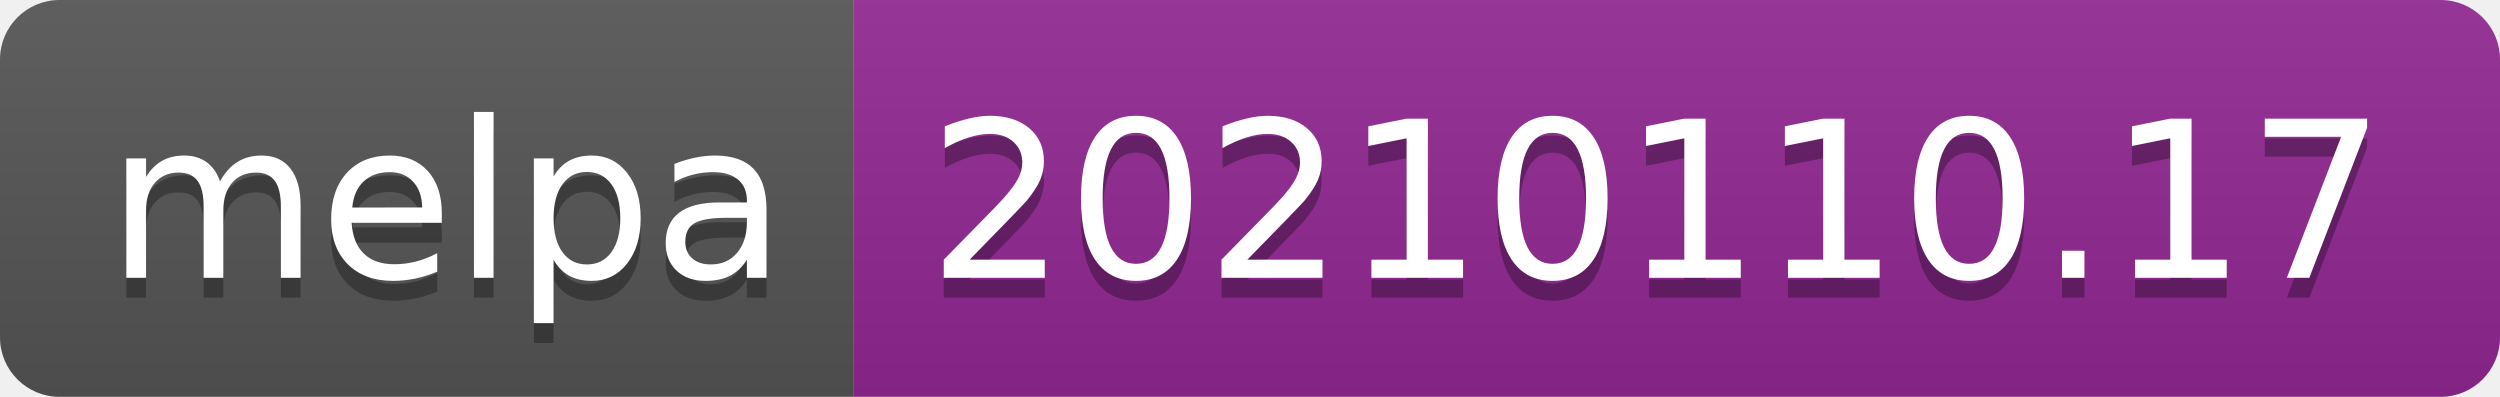
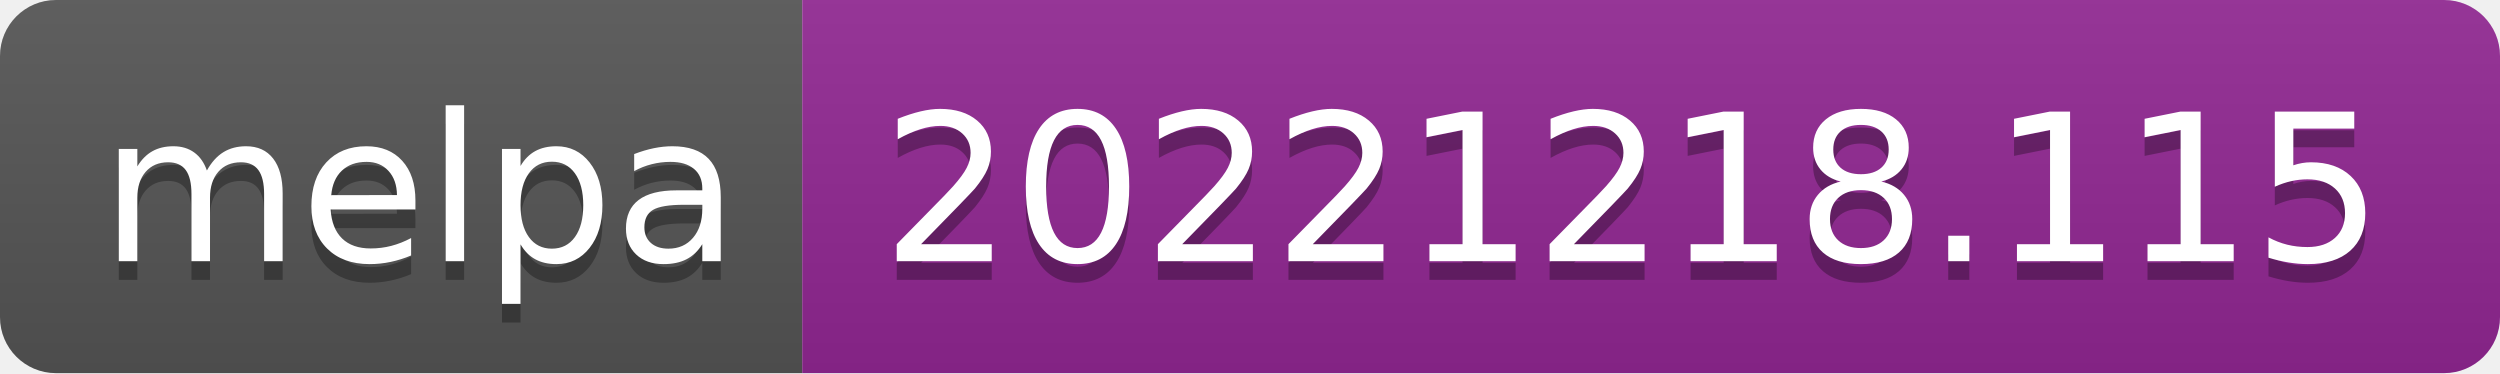
- <svg xmlns="http://www.w3.org/2000/svg" width="126" height="20" role="img" aria-label="melpa: 20210110.17">
+ <svg xmlns="http://www.w3.org/2000/svg" width="134" height="20" role="img" aria-label="melpa: 20221218.115">
  <linearGradient id="s" x2="0" y2="100%">
    <stop offset="0" stop-color="#bbb" stop-opacity=".1" />
    <stop offset="1" stop-opacity=".1" />
  </linearGradient>
  <clipPath id="r">
-     <rect width="126" height="20" rx="3" fill="#fff" />
+     <rect width="134" height="20" rx="3" fill="#fff" />
  </clipPath>
  <g clip-path="url(#r)">
    <rect width="43" height="20" fill="#555" />
-     <rect x="43" width="83" height="20" fill="#922793" />
-     <rect width="126" height="20" fill="url(#s)" />
+     <rect x="43" width="91" height="20" fill="#922793" />
+     <rect width="134" height="20" fill="url(#s)" />
  </g>
  <g fill="#fff" text-anchor="middle" font-family="Verdana,Geneva,DejaVu Sans,sans-serif" text-rendering="geometricPrecision" font-size="110">
    <text aria-hidden="true" x="225" y="150" fill="#010101" fill-opacity=".3" transform="scale(.1)" textLength="330">melpa</text>
    <text x="225" y="140" transform="scale(.1)" fill="#fff" textLength="330">melpa</text>
-     <text aria-hidden="true" x="835" y="150" fill="#010101" fill-opacity=".3" transform="scale(.1)" textLength="730">20210110.17</text>
-     <text x="835" y="140" transform="scale(.1)" fill="#fff" textLength="730">20210110.17</text>
+     <text aria-hidden="true" x="875" y="150" fill="#010101" fill-opacity=".3" transform="scale(.1)" textLength="810">20221218.115</text>
+     <text x="875" y="140" transform="scale(.1)" fill="#fff" textLength="810">20221218.115</text>
  </g>
</svg>
